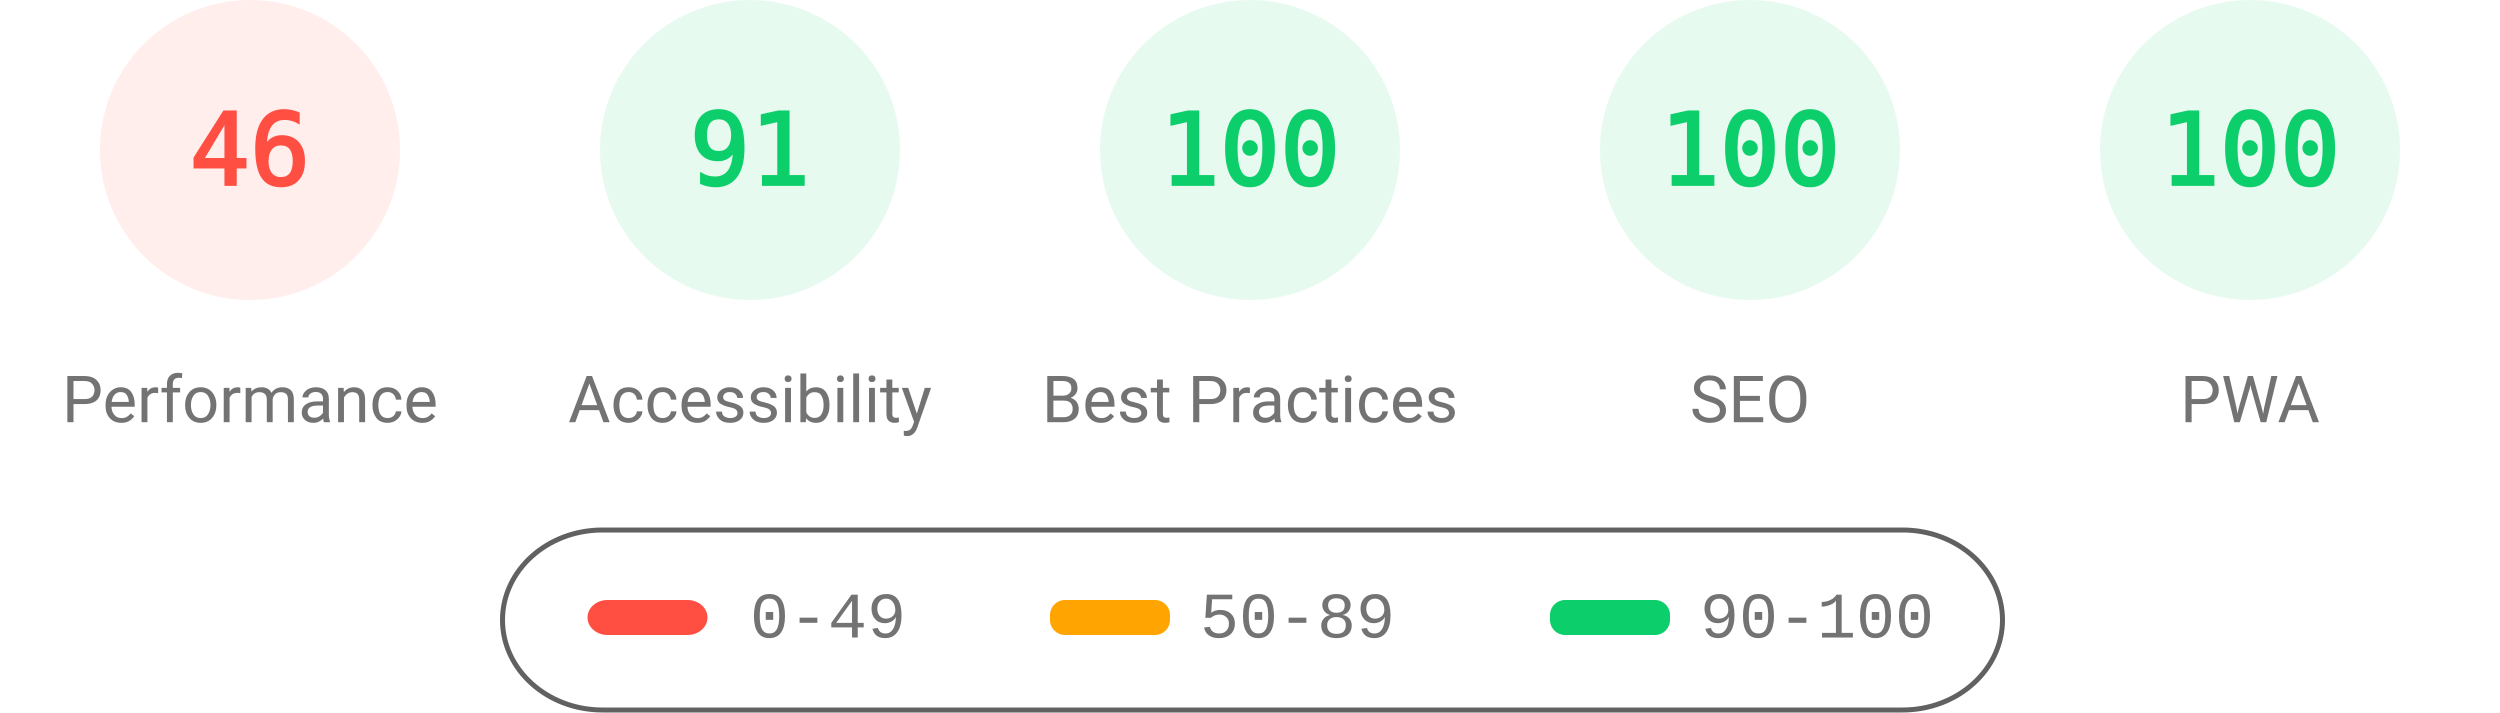
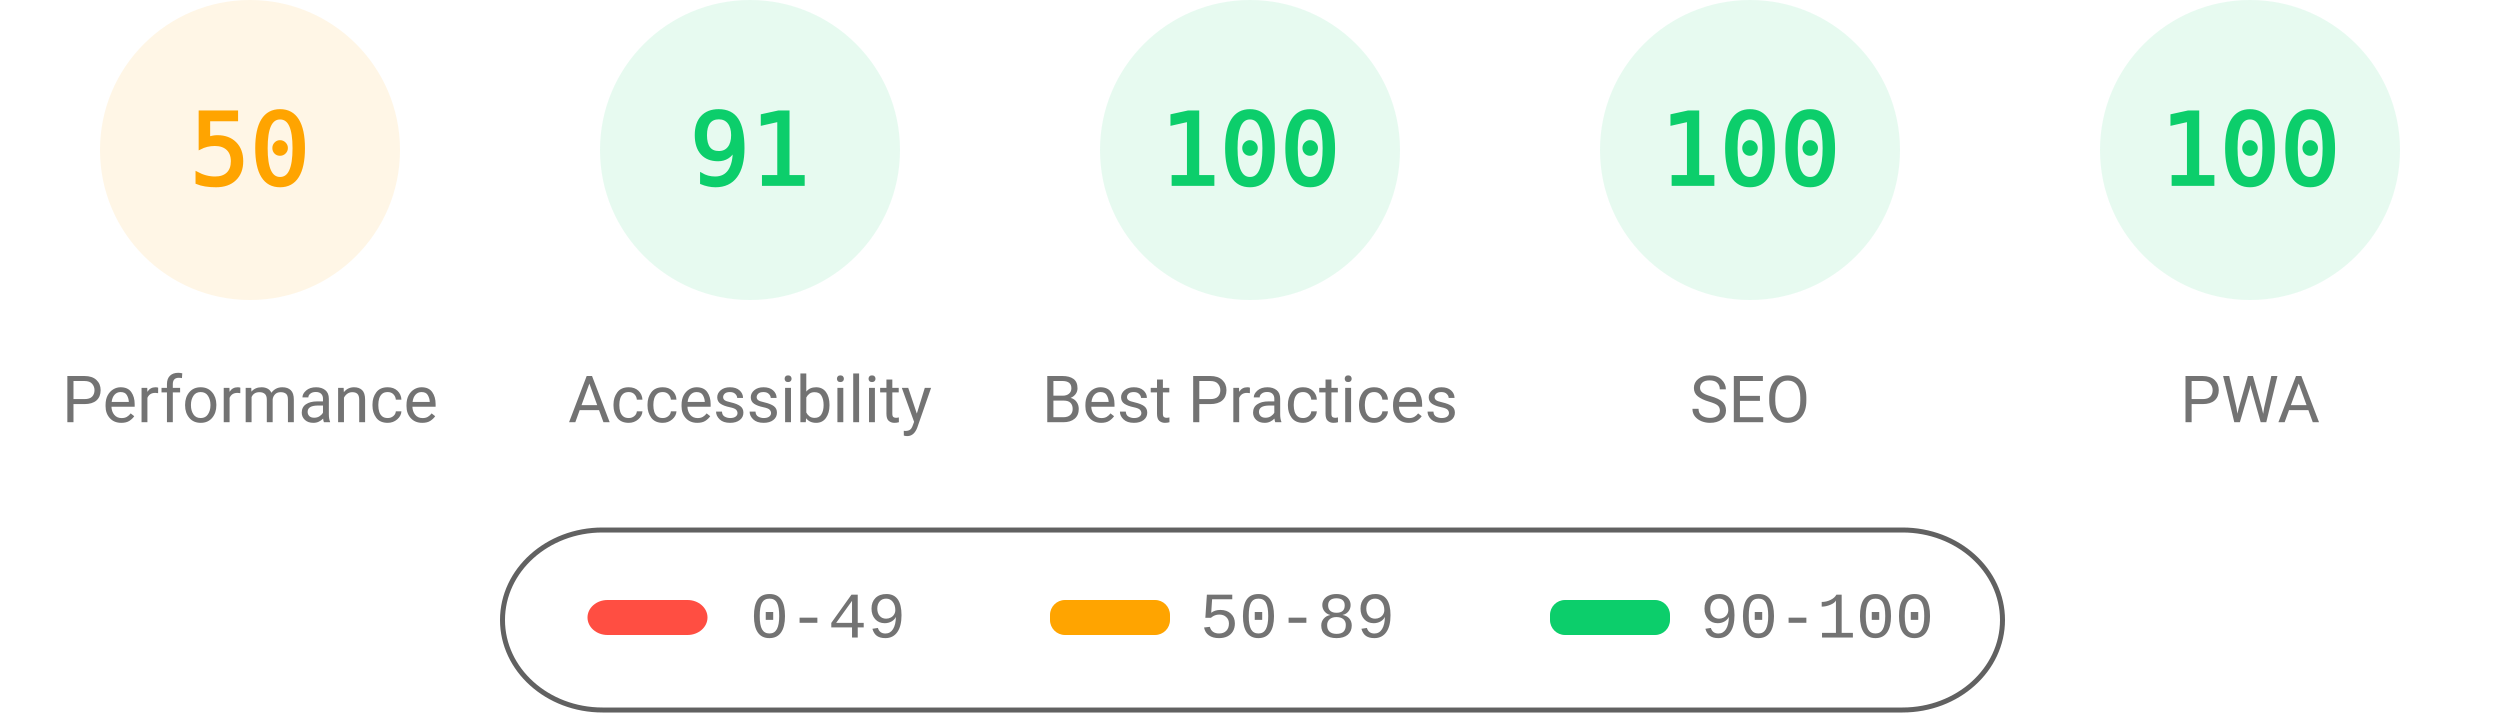
<svg xmlns="http://www.w3.org/2000/svg" fill="none" width="1000" height="285">
  <style>.gauge-base{opacity:.1}.gauge-arc{fill:none;animation-delay:250ms;stroke-linecap:round;transform:rotate(-90deg);transform-origin:100px 60px;animation:load-gauge 1s ease forwards}.guage-text{font-size:40px;font-family:monospace;text-align:center}.guage-red{color:#ff4e42;fill:#ff4e42;stroke:#ff4e42}.guage-orange{color:#ffa400;fill:#ffa400;stroke:#ffa400}.guage-green{color:#0cce6b;fill:#0cce6b;stroke:#0cce6b}.guage-undefined{color:#5c5c5c;fill:#5c5c5c;stroke:#5c5c5c}.guage-title{color:#737373;fill:#737373;stroke:none;font-size:26px;line-height:26px;font-family:Roboto,Halvetica,Arial,sans-serif}@keyframes load-gauge{from{stroke-dasharray:0 352.858}}</style>
-   <svg class="guage-div guage-perf guage-red" viewBox="0 0 200 200" width="200" height="200">
+   <svg class="guage-div guage-perf guage-orange" viewBox="0 0 200 200" width="200" height="200">
    <circle class="gauge-base" r="56" cx="100" cy="60" stroke-width="8" />
-     <circle class="gauge-arc guage-arc-1" r="56" cx="100" cy="60" stroke-width="8" style="stroke-dasharray:161.855,351.858" />
-     <text class="guage-text" x="100" y="60" alignment-baseline="central" dominant-baseline="central" text-anchor="middle">46</text>
+     <circle class="gauge-arc guage-arc-1" r="56" cx="100" cy="60" stroke-width="8" style="stroke-dasharray:175.929,351.858" />
+     <text class="guage-text" x="100" y="60" alignment-baseline="central" dominant-baseline="central" text-anchor="middle">50</text>
    <text class="guage-title" x="100" y="160" alignment-baseline="central" dominant-baseline="central" text-anchor="middle">Performance</text>
  </svg>
  <svg class="guage-div guage-acc guage-green" viewBox="0 0 200 200" width="200" height="200" x="200">
    <circle class="gauge-base" r="56" cx="100" cy="60" stroke-width="8" />
    <circle class="gauge-arc guage-arc-2" r="56" cx="100" cy="60" stroke-width="8" style="stroke-dasharray:320.191,351.858" />
    <text class="guage-text" x="100" y="60" alignment-baseline="central" dominant-baseline="central" text-anchor="middle">91</text>
    <text class="guage-title" x="100" y="160" alignment-baseline="central" dominant-baseline="central" text-anchor="middle">Accessibility</text>
  </svg>
  <svg class="guage-div guage-best guage-green" viewBox="0 0 200 200" width="200" height="200" x="400">
    <circle class="gauge-base" r="56" cx="100" cy="60" stroke-width="8" />
    <circle class="gauge-arc guage-arc-3" r="56" cx="100" cy="60" stroke-width="8" style="stroke-dasharray:351.858,351.858" />
    <text class="guage-text" x="100" y="60" alignment-baseline="central" dominant-baseline="central" text-anchor="middle">100</text>
    <text class="guage-title" x="100" y="160" alignment-baseline="central" dominant-baseline="central" text-anchor="middle">Best Practices</text>
  </svg>
  <svg class="guage-div guage-seo guage-green" viewBox="0 0 200 200" width="200" height="200" x="600">
    <circle class="gauge-base" r="56" cx="100" cy="60" stroke-width="8" />
    <circle class="gauge-arc guage-arc-4" r="56" cx="100" cy="60" stroke-width="8" style="stroke-dasharray:351.858,351.858" />
    <text class="guage-text" x="100" y="60" alignment-baseline="central" dominant-baseline="central" text-anchor="middle">100</text>
    <text class="guage-title" x="100" y="160" alignment-baseline="central" dominant-baseline="central" text-anchor="middle">SEO</text>
  </svg>
  <svg class="guage-div guage-pwa guage-green" viewBox="0 0 200 200" width="200" height="200" x="800">
    <circle class="gauge-base" r="56" cx="100" cy="60" stroke-width="8" />
    <circle class="gauge-arc guage-arc-4" r="56" cx="100" cy="60" stroke-width="8" style="stroke-dasharray:351.858,351.858" />
    <text class="guage-text" x="100" y="60" alignment-baseline="central" dominant-baseline="central" text-anchor="middle">100</text>
    <text class="guage-title" x="100" y="160" alignment-baseline="central" dominant-baseline="central" text-anchor="middle">PWA</text>
  </svg>
  <svg width="604" height="76" x="200" y="210">
    <path fill="none" id="canvas_background" d="M-1-1h604v80H-1z" />
    <rect fill-opacity="0" stroke="#616161" stroke-width="2" rx="40" id="svg_2" height="72" width="600" y="2" x="1" fill="#000" />
    <rect stroke="#000" rx="8" id="svg_3" height="14" width="48" y="30" x="35" stroke-opacity="null" stroke-width="0" fill="#ff4e42" />
    <rect stroke="#000" rx="6" id="svg_4" height="14" width="48" y="30" x="220" stroke-opacity="null" stroke-width="0" fill="#ffa400" />
    <rect stroke="#000" rx="6" id="svg_5" height="14" width="48" y="30" x="420" stroke-opacity="null" stroke-width="0" fill="#0cce6b" />
    <text xml:space="preserve" text-anchor="start" font-family="'Courier New', Courier, monospace" font-size="26" id="svg_6" y="45" x="100" stroke-opacity="null" stroke-width="0" stroke="#000" fill="#737373">0-49</text>
    <text xml:space="preserve" text-anchor="start" font-family="'Courier New', Courier, monospace" font-size="26" id="svg_7" y="45" x="280" stroke-opacity="null" stroke-width="0" stroke="#000" fill="#737373">50-89</text>
    <text xml:space="preserve" text-anchor="start" font-family="'Courier New', Courier, monospace" font-size="26" id="svg_8" y="45" x="480" stroke-opacity="null" stroke-width="0" stroke="#000" fill="#737373">90-100</text>
  </svg>
</svg>
